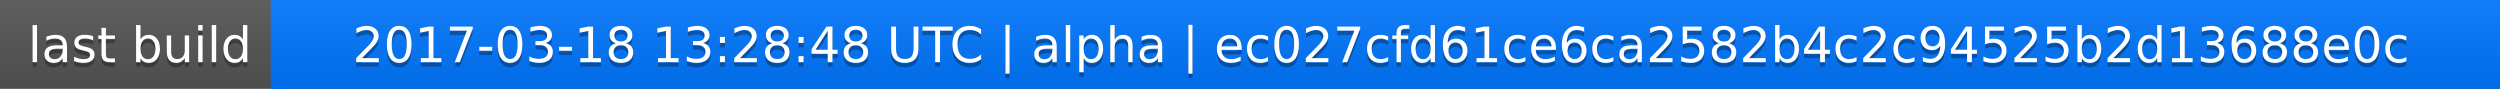
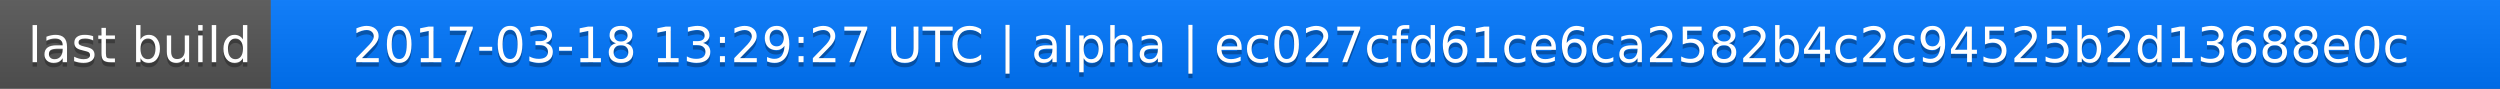
<svg xmlns="http://www.w3.org/2000/svg" width="563" height="20">
  <linearGradient id="a" x2="0" y2="100%">
    <stop offset="0" stop-color="#bbb" stop-opacity=".1" />
    <stop offset="1" stop-opacity=".1" />
  </linearGradient>
  <rect rx="0" width="563" height="20" fill="#555" />
  <rect rx="0" x="61" width="502" height="20" fill="#07f" />
  <path fill="#07f" d="M61 0h4v20h-4z" />
  <rect rx="0" width="563" height="20" fill="url(#a)" />
  <g fill="#fff" text-anchor="middle" font-family="DejaVu Sans,Verdana,Geneva,sans-serif" font-size="11">
    <text x="31.5" y="15" fill="#010101" fill-opacity=".3">last build</text>
    <text x="31.5" y="14">last build</text>
-     <text x="311" y="15" fill="#010101" fill-opacity=".3">2017-03-18 13:28:48 UTC | alpha | ec027cfd61ce6ca2582b4c2c94525b2d13688e0c</text>
-     <text x="311" y="14">2017-03-18 13:28:48 UTC | alpha | ec027cfd61ce6ca2582b4c2c94525b2d13688e0c</text>
+     <text x="311" y="15" fill="#010101" fill-opacity=".3">2017-03-18 13:29:27 UTC | alpha | ec027cfd61ce6ca2582b4c2c94525b2d13688e0c</text>
+     <text x="311" y="14">2017-03-18 13:29:27 UTC | alpha | ec027cfd61ce6ca2582b4c2c94525b2d13688e0c</text>
  </g>
</svg>
